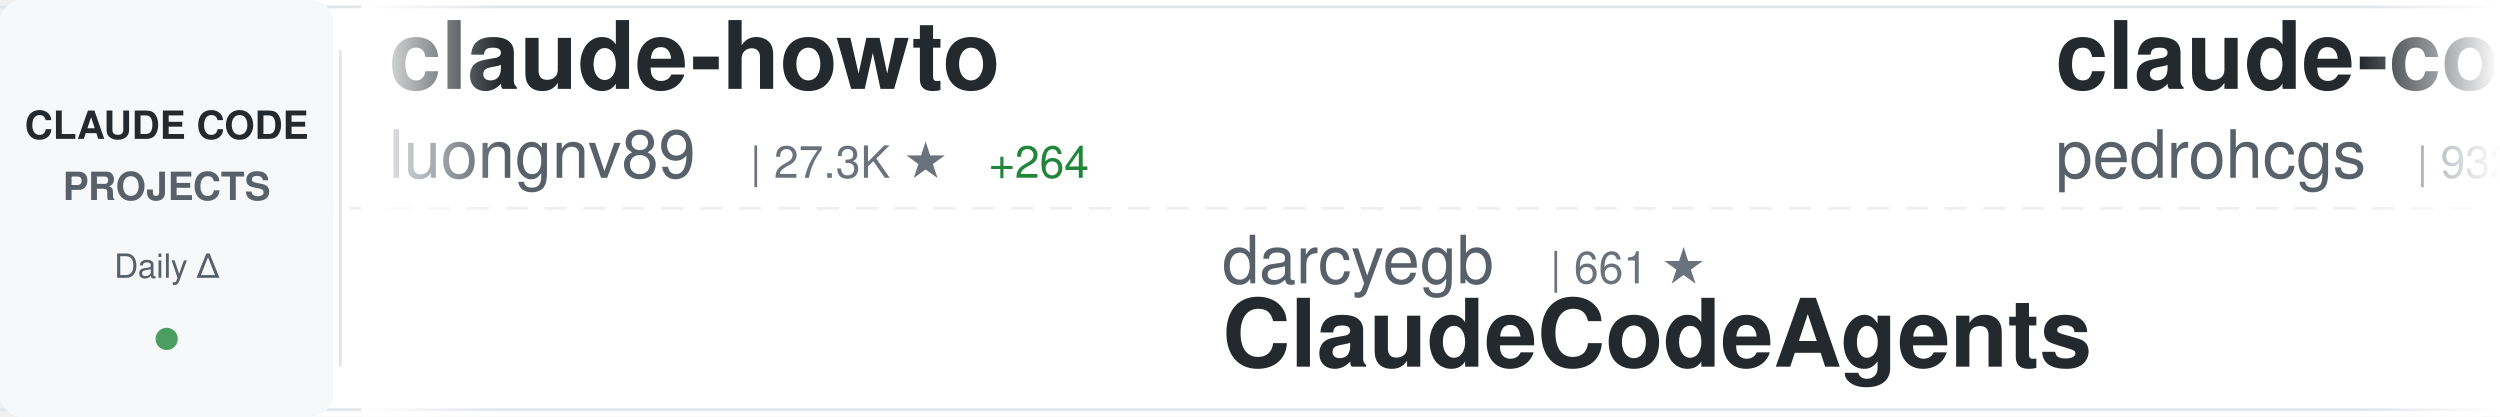
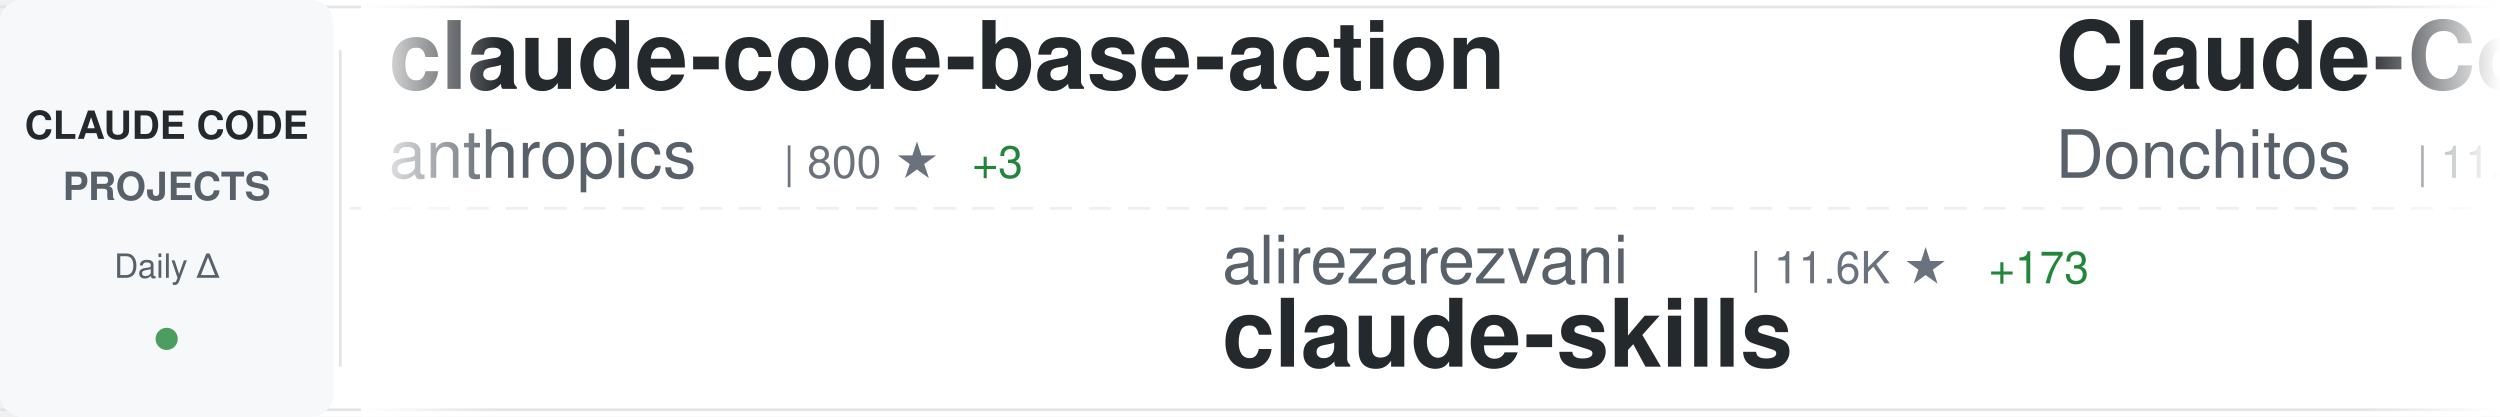
<svg xmlns="http://www.w3.org/2000/svg" width="900" height="150">
  <defs>
    <linearGradient id="awesomeLeftFade" x1="0%" y1="0%" x2="100%" y2="0%">
      <stop offset="0%" style="stop-color:#ffffff;stop-opacity:1" />
      <stop offset="100%" style="stop-color:#ffffff;stop-opacity:0" />
    </linearGradient>
    <linearGradient id="awesomeRightFade" x1="0%" y1="0%" x2="100%" y2="0%">
      <stop offset="0%" style="stop-color:#ffffff;stop-opacity:0" />
      <stop offset="100%" style="stop-color:#ffffff;stop-opacity:1" />
    </linearGradient>
  </defs>
  <rect width="900" height="150" fill="#ffffff" rx="8" />
  <rect x="0" y="2" width="900" height="1" fill="#e1e4e8" />
  <rect x="0" y="147" width="900" height="1" fill="#e1e4e8" />
  <line x1="0" y1="75" x2="900" y2="75" stroke="#e1e4e8" stroke-width="1" stroke-dasharray="8 6" opacity="0.6" />
  <rect x="0" y="0" width="120" height="150" fill="#f6f8fa" rx="8" />
  <text x="60" y="50" font-family="-apple-system, BlinkMacSystemFont, 'Segoe UI', Helvetica, Arial, sans-serif" font-size="14" font-weight="600" fill="#24292e" text-anchor="middle">CLAUDE CODE</text>
  <text x="60" y="72" font-family="-apple-system, BlinkMacSystemFont, 'Segoe UI', Helvetica, Arial, sans-serif" font-size="14" font-weight="600" fill="#586069" text-anchor="middle">PROJECTS</text>
  <text x="60" y="100" font-family="-apple-system, BlinkMacSystemFont, 'Segoe UI', Helvetica, Arial, sans-serif" font-size="12" font-weight="500" fill="#586069" text-anchor="middle">Daily Δ</text>
  <circle cx="60" cy="122" r="4" fill="#22863a" opacity="0.8" />
  <rect x="122" y="18" width="1" height="114" fill="#e1e4e8" />
  <clipPath id="awesomeTickerClip">
    <rect x="130" y="0" width="770" height="150" />
  </clipPath>
  <g clip-path="url(#awesomeTickerClip)">
    <g id="awesomeTickerItems">
      <animateTransform attributeName="transform" attributeType="XML" type="translate" from="0 0" to="-3000 0" dur="54s" repeatCount="indefinite" />
      <g transform="translate(0, 0)">
-         <text x="140" y="32" font-family="-apple-system, BlinkMacSystemFont, 'Segoe UI', Helvetica, Arial, sans-serif" font-size="34" font-weight="600" fill="#24292e">claude-howto</text>
-         <text x="140" y="64" font-family="-apple-system, BlinkMacSystemFont, 'Segoe UI', Helvetica, Arial, sans-serif" font-size="24" font-weight="400" fill="#586069">luongnv89</text>
-         <text x="270" y="64" font-family="-apple-system, BlinkMacSystemFont, 'Segoe UI', Helvetica, Arial, sans-serif" font-size="16" font-weight="500" fill="#6a737d">| 27.3K ★</text>
-         <text x="356" y="64" font-family="-apple-system, BlinkMacSystemFont, 'Segoe UI', Helvetica, Arial, sans-serif" font-size="16" font-weight="500" fill="#22863a"> +264</text>
+         <text x="140" y="32" font-family="-apple-system, BlinkMacSystemFont, 'Segoe UI', Helvetica, Arial, sans-serif" font-size="34" font-weight="600" fill="#24292e">claude-code-base-action</text>
+         <text x="140" y="64" font-family="-apple-system, BlinkMacSystemFont, 'Segoe UI', Helvetica, Arial, sans-serif" font-size="24" font-weight="400" fill="#586069">anthropics</text>
+         <text x="282" y="64" font-family="-apple-system, BlinkMacSystemFont, 'Segoe UI', Helvetica, Arial, sans-serif" font-size="16" font-weight="500" fill="#6a737d">| 800 ★</text>
+         <text x="350" y="64" font-family="-apple-system, BlinkMacSystemFont, 'Segoe UI', Helvetica, Arial, sans-serif" font-size="16" font-weight="500" fill="#22863a"> +3</text>
      </g>
      <g transform="translate(300, 0)">
-         <text x="140" y="102" font-family="-apple-system, BlinkMacSystemFont, 'Segoe UI', Helvetica, Arial, sans-serif" font-size="24" font-weight="400" fill="#586069">darcyegb</text>
-         <text x="258" y="102" font-family="-apple-system, BlinkMacSystemFont, 'Segoe UI', Helvetica, Arial, sans-serif" font-size="16" font-weight="500" fill="#6a737d">| 661 ★</text>
-         <text x="140" y="132" font-family="-apple-system, BlinkMacSystemFont, 'Segoe UI', Helvetica, Arial, sans-serif" font-size="34" font-weight="600" fill="#24292e">ClaudeCodeAgents</text>
+         <text x="140" y="102" font-family="-apple-system, BlinkMacSystemFont, 'Segoe UI', Helvetica, Arial, sans-serif" font-size="24" font-weight="400" fill="#586069">alirezarezvani</text>
+         <text x="330" y="102" font-family="-apple-system, BlinkMacSystemFont, 'Segoe UI', Helvetica, Arial, sans-serif" font-size="16" font-weight="500" fill="#6a737d">| 11.6K ★</text>
+         <text x="416" y="102" font-family="-apple-system, BlinkMacSystemFont, 'Segoe UI', Helvetica, Arial, sans-serif" font-size="16" font-weight="500" fill="#22863a"> +173</text>
+         <text x="140" y="132" font-family="-apple-system, BlinkMacSystemFont, 'Segoe UI', Helvetica, Arial, sans-serif" font-size="34" font-weight="600" fill="#24292e">claude-skills</text>
      </g>
      <g transform="translate(600, 0)">
-         <text x="140" y="32" font-family="-apple-system, BlinkMacSystemFont, 'Segoe UI', Helvetica, Arial, sans-serif" font-size="34" font-weight="600" fill="#24292e">claude-code-my-workflow</text>
-         <text x="140" y="64" font-family="-apple-system, BlinkMacSystemFont, 'Segoe UI', Helvetica, Arial, sans-serif" font-size="24" font-weight="400" fill="#586069">pedrohcgs</text>
-         <text x="270" y="64" font-family="-apple-system, BlinkMacSystemFont, 'Segoe UI', Helvetica, Arial, sans-serif" font-size="16" font-weight="500" fill="#6a737d">| 932 ★</text>
-         <text x="338" y="64" font-family="-apple-system, BlinkMacSystemFont, 'Segoe UI', Helvetica, Arial, sans-serif" font-size="16" font-weight="500" fill="#22863a"> +6</text>
+         <text x="140" y="32" font-family="-apple-system, BlinkMacSystemFont, 'Segoe UI', Helvetica, Arial, sans-serif" font-size="34" font-weight="600" fill="#24292e">Claude-Code-Game-Studios</text>
+         <text x="140" y="64" font-family="-apple-system, BlinkMacSystemFont, 'Segoe UI', Helvetica, Arial, sans-serif" font-size="24" font-weight="400" fill="#586069">Donchitos</text>
+         <text x="270" y="64" font-family="-apple-system, BlinkMacSystemFont, 'Segoe UI', Helvetica, Arial, sans-serif" font-size="16" font-weight="500" fill="#6a737d">| 11.8K ★</text>
+         <text x="356" y="64" font-family="-apple-system, BlinkMacSystemFont, 'Segoe UI', Helvetica, Arial, sans-serif" font-size="16" font-weight="500" fill="#22863a"> +555</text>
      </g>
      <g transform="translate(900, 0)">
-         <text x="140" y="102" font-family="-apple-system, BlinkMacSystemFont, 'Segoe UI', Helvetica, Arial, sans-serif" font-size="24" font-weight="400" fill="#586069">Yuyz0112</text>
-         <text x="258" y="102" font-family="-apple-system, BlinkMacSystemFont, 'Segoe UI', Helvetica, Arial, sans-serif" font-size="16" font-weight="500" fill="#6a737d">| 2.3K ★</text>
-         <text x="335" y="102" font-family="-apple-system, BlinkMacSystemFont, 'Segoe UI', Helvetica, Arial, sans-serif" font-size="16" font-weight="500" fill="#22863a"> +1</text>
-         <text x="140" y="132" font-family="-apple-system, BlinkMacSystemFont, 'Segoe UI', Helvetica, Arial, sans-serif" font-size="34" font-weight="600" fill="#24292e">claude-code-reverse</text>
+         <text x="140" y="102" font-family="-apple-system, BlinkMacSystemFont, 'Segoe UI', Helvetica, Arial, sans-serif" font-size="24" font-weight="400" fill="#586069">huangserva</text>
+         <text x="282" y="102" font-family="-apple-system, BlinkMacSystemFont, 'Segoe UI', Helvetica, Arial, sans-serif" font-size="16" font-weight="500" fill="#6a737d">| 552 ★</text>
+         <text x="140" y="132" font-family="-apple-system, BlinkMacSystemFont, 'Segoe UI', Helvetica, Arial, sans-serif" font-size="34" font-weight="600" fill="#24292e">claude-code-cli</text>
      </g>
      <g transform="translate(1200, 0)">
-         <text x="140" y="32" font-family="-apple-system, BlinkMacSystemFont, 'Segoe UI', Helvetica, Arial, sans-serif" font-size="34" font-weight="600" fill="#24292e">claude-code-settings</text>
-         <text x="140" y="64" font-family="-apple-system, BlinkMacSystemFont, 'Segoe UI', Helvetica, Arial, sans-serif" font-size="24" font-weight="400" fill="#586069">feiskyer</text>
-         <text x="258" y="64" font-family="-apple-system, BlinkMacSystemFont, 'Segoe UI', Helvetica, Arial, sans-serif" font-size="16" font-weight="500" fill="#6a737d">| 1.4K ★</text>
-         <text x="335" y="64" font-family="-apple-system, BlinkMacSystemFont, 'Segoe UI', Helvetica, Arial, sans-serif" font-size="16" font-weight="500" fill="#22863a"> +1</text>
+         <text x="140" y="32" font-family="-apple-system, BlinkMacSystemFont, 'Segoe UI', Helvetica, Arial, sans-serif" font-size="34" font-weight="600" fill="#24292e">claudecodeui</text>
+         <text x="140" y="64" font-family="-apple-system, BlinkMacSystemFont, 'Segoe UI', Helvetica, Arial, sans-serif" font-size="24" font-weight="400" fill="#586069">siteboon</text>
+         <text x="258" y="64" font-family="-apple-system, BlinkMacSystemFont, 'Segoe UI', Helvetica, Arial, sans-serif" font-size="16" font-weight="500" fill="#6a737d">| 9.9K ★</text>
+         <text x="335" y="64" font-family="-apple-system, BlinkMacSystemFont, 'Segoe UI', Helvetica, Arial, sans-serif" font-size="16" font-weight="500" fill="#22863a"> +42</text>
      </g>
      <g transform="translate(1500, 0)">
-         <text x="140" y="102" font-family="-apple-system, BlinkMacSystemFont, 'Segoe UI', Helvetica, Arial, sans-serif" font-size="24" font-weight="400" fill="#586069">chauncygu</text>
-         <text x="270" y="102" font-family="-apple-system, BlinkMacSystemFont, 'Segoe UI', Helvetica, Arial, sans-serif" font-size="16" font-weight="500" fill="#6a737d">| 2.1K ★</text>
-         <text x="347" y="102" font-family="-apple-system, BlinkMacSystemFont, 'Segoe UI', Helvetica, Arial, sans-serif" font-size="16" font-weight="500" fill="#22863a"> +15</text>
-         <text x="140" y="132" font-family="-apple-system, BlinkMacSystemFont, 'Segoe UI', Helvetica, Arial, sans-serif" font-size="34" font-weight="600" fill="#24292e">collection-claude-code-s...</text>
+         <text x="140" y="102" font-family="-apple-system, BlinkMacSystemFont, 'Segoe UI', Helvetica, Arial, sans-serif" font-size="24" font-weight="400" fill="#586069">alex000kim</text>
+         <text x="282" y="102" font-family="-apple-system, BlinkMacSystemFont, 'Segoe UI', Helvetica, Arial, sans-serif" font-size="16" font-weight="500" fill="#6a737d">| 217 ★</text>
+         <text x="350" y="102" font-family="-apple-system, BlinkMacSystemFont, 'Segoe UI', Helvetica, Arial, sans-serif" font-size="16" font-weight="500" fill="#22863a"> +1</text>
+         <text x="140" y="132" font-family="-apple-system, BlinkMacSystemFont, 'Segoe UI', Helvetica, Arial, sans-serif" font-size="34" font-weight="600" fill="#24292e">claude-code</text>
      </g>
      <g transform="translate(1800, 0)">
-         <text x="140" y="32" font-family="-apple-system, BlinkMacSystemFont, 'Segoe UI', Helvetica, Arial, sans-serif" font-size="34" font-weight="600" fill="#24292e">claude-code-source</text>
-         <text x="140" y="64" font-family="-apple-system, BlinkMacSystemFont, 'Segoe UI', Helvetica, Arial, sans-serif" font-size="24" font-weight="400" fill="#586069">JrCx7scC</text>
-         <text x="258" y="64" font-family="-apple-system, BlinkMacSystemFont, 'Segoe UI', Helvetica, Arial, sans-serif" font-size="16" font-weight="500" fill="#6a737d">| 344 ★</text>
-         <text x="326" y="64" font-family="-apple-system, BlinkMacSystemFont, 'Segoe UI', Helvetica, Arial, sans-serif" font-size="16" font-weight="500" fill="#22863a"> +1</text>
+         <text x="140" y="32" font-family="-apple-system, BlinkMacSystemFont, 'Segoe UI', Helvetica, Arial, sans-serif" font-size="34" font-weight="600" fill="#24292e">claude-code-source-build</text>
+         <text x="140" y="64" font-family="-apple-system, BlinkMacSystemFont, 'Segoe UI', Helvetica, Arial, sans-serif" font-size="24" font-weight="400" fill="#586069">andrew-kramer-inno</text>
+         <text x="378" y="64" font-family="-apple-system, BlinkMacSystemFont, 'Segoe UI', Helvetica, Arial, sans-serif" font-size="16" font-weight="500" fill="#6a737d">| 573 ★</text>
+         <text x="446" y="64" font-family="-apple-system, BlinkMacSystemFont, 'Segoe UI', Helvetica, Arial, sans-serif" font-size="16" font-weight="500" fill="#22863a"> +1</text>
      </g>
      <g transform="translate(2100, 0)">
-         <text x="140" y="102" font-family="-apple-system, BlinkMacSystemFont, 'Segoe UI', Helvetica, Arial, sans-serif" font-size="24" font-weight="400" fill="#586069">Onewon</text>
-         <text x="234" y="102" font-family="-apple-system, BlinkMacSystemFont, 'Segoe UI', Helvetica, Arial, sans-serif" font-size="16" font-weight="500" fill="#6a737d">| 178 ★</text>
-         <text x="302" y="102" font-family="-apple-system, BlinkMacSystemFont, 'Segoe UI', Helvetica, Arial, sans-serif" font-size="16" font-weight="500" fill="#22863a"> +1</text>
-         <text x="140" y="132" font-family="-apple-system, BlinkMacSystemFont, 'Segoe UI', Helvetica, Arial, sans-serif" font-size="34" font-weight="600" fill="#24292e">claude-code</text>
+         <text x="140" y="102" font-family="-apple-system, BlinkMacSystemFont, 'Segoe UI', Helvetica, Arial, sans-serif" font-size="24" font-weight="400" fill="#586069">ding113</text>
+         <text x="246" y="102" font-family="-apple-system, BlinkMacSystemFont, 'Segoe UI', Helvetica, Arial, sans-serif" font-size="16" font-weight="500" fill="#6a737d">| 2.5K ★</text>
+         <text x="323" y="102" font-family="-apple-system, BlinkMacSystemFont, 'Segoe UI', Helvetica, Arial, sans-serif" font-size="16" font-weight="500" fill="#22863a"> +12</text>
+         <text x="140" y="132" font-family="-apple-system, BlinkMacSystemFont, 'Segoe UI', Helvetica, Arial, sans-serif" font-size="34" font-weight="600" fill="#24292e">claude-code-hub</text>
      </g>
      <g transform="translate(2400, 0)">
-         <text x="140" y="32" font-family="-apple-system, BlinkMacSystemFont, 'Segoe UI', Helvetica, Arial, sans-serif" font-size="34" font-weight="600" fill="#24292e">claude-code-source</text>
-         <text x="140" y="64" font-family="-apple-system, BlinkMacSystemFont, 'Segoe UI', Helvetica, Arial, sans-serif" font-size="24" font-weight="400" fill="#586069">AprilNEA</text>
-         <text x="258" y="64" font-family="-apple-system, BlinkMacSystemFont, 'Segoe UI', Helvetica, Arial, sans-serif" font-size="16" font-weight="500" fill="#6a737d">| 372 ★</text>
-         <text x="326" y="64" font-family="-apple-system, BlinkMacSystemFont, 'Segoe UI', Helvetica, Arial, sans-serif" font-size="16" font-weight="500" fill="#22863a"> +1</text>
+         <text x="140" y="32" font-family="-apple-system, BlinkMacSystemFont, 'Segoe UI', Helvetica, Arial, sans-serif" font-size="34" font-weight="600" fill="#24292e">claude-code-webui</text>
+         <text x="140" y="64" font-family="-apple-system, BlinkMacSystemFont, 'Segoe UI', Helvetica, Arial, sans-serif" font-size="24" font-weight="400" fill="#586069">sugyan</text>
+         <text x="234" y="64" font-family="-apple-system, BlinkMacSystemFont, 'Segoe UI', Helvetica, Arial, sans-serif" font-size="16" font-weight="500" fill="#6a737d">| 1.0K ★</text>
+         <text x="311" y="64" font-family="-apple-system, BlinkMacSystemFont, 'Segoe UI', Helvetica, Arial, sans-serif" font-size="16" font-weight="500" fill="#22863a"> +2</text>
      </g>
      <g transform="translate(2700, 0)">
-         <text x="140" y="102" font-family="-apple-system, BlinkMacSystemFont, 'Segoe UI', Helvetica, Arial, sans-serif" font-size="24" font-weight="400" fill="#586069">shanraisshan</text>
-         <text x="306" y="102" font-family="-apple-system, BlinkMacSystemFont, 'Segoe UI', Helvetica, Arial, sans-serif" font-size="16" font-weight="500" fill="#6a737d">| 45.9K ★</text>
-         <text x="392" y="102" font-family="-apple-system, BlinkMacSystemFont, 'Segoe UI', Helvetica, Arial, sans-serif" font-size="16" font-weight="500" fill="#22863a"> +463</text>
-         <text x="140" y="132" font-family="-apple-system, BlinkMacSystemFont, 'Segoe UI', Helvetica, Arial, sans-serif" font-size="34" font-weight="600" fill="#24292e">claude-code-best-practic...</text>
+         <text x="140" y="102" font-family="-apple-system, BlinkMacSystemFont, 'Segoe UI', Helvetica, Arial, sans-serif" font-size="24" font-weight="400" fill="#586069">garrytan</text>
+         <text x="258" y="102" font-family="-apple-system, BlinkMacSystemFont, 'Segoe UI', Helvetica, Arial, sans-serif" font-size="16" font-weight="500" fill="#6a737d">| 75.0K ★</text>
+         <text x="344" y="102" font-family="-apple-system, BlinkMacSystemFont, 'Segoe UI', Helvetica, Arial, sans-serif" font-size="16" font-weight="500" fill="#22863a"> +953</text>
+         <text x="140" y="132" font-family="-apple-system, BlinkMacSystemFont, 'Segoe UI', Helvetica, Arial, sans-serif" font-size="34" font-weight="600" fill="#24292e">gstack</text>
      </g>
      <g transform="translate(3000, 0)">
-         <text x="140" y="32" font-family="-apple-system, BlinkMacSystemFont, 'Segoe UI', Helvetica, Arial, sans-serif" font-size="34" font-weight="600" fill="#24292e">claude-howto</text>
-         <text x="140" y="64" font-family="-apple-system, BlinkMacSystemFont, 'Segoe UI', Helvetica, Arial, sans-serif" font-size="24" font-weight="400" fill="#586069">luongnv89</text>
-         <text x="270" y="64" font-family="-apple-system, BlinkMacSystemFont, 'Segoe UI', Helvetica, Arial, sans-serif" font-size="16" font-weight="500" fill="#6a737d">| 27.3K ★</text>
-         <text x="356" y="64" font-family="-apple-system, BlinkMacSystemFont, 'Segoe UI', Helvetica, Arial, sans-serif" font-size="16" font-weight="500" fill="#22863a"> +264</text>
+         <text x="140" y="32" font-family="-apple-system, BlinkMacSystemFont, 'Segoe UI', Helvetica, Arial, sans-serif" font-size="34" font-weight="600" fill="#24292e">claude-code-base-action</text>
+         <text x="140" y="64" font-family="-apple-system, BlinkMacSystemFont, 'Segoe UI', Helvetica, Arial, sans-serif" font-size="24" font-weight="400" fill="#586069">anthropics</text>
+         <text x="282" y="64" font-family="-apple-system, BlinkMacSystemFont, 'Segoe UI', Helvetica, Arial, sans-serif" font-size="16" font-weight="500" fill="#6a737d">| 800 ★</text>
+         <text x="350" y="64" font-family="-apple-system, BlinkMacSystemFont, 'Segoe UI', Helvetica, Arial, sans-serif" font-size="16" font-weight="500" fill="#22863a"> +3</text>
      </g>
      <g transform="translate(3300, 0)">
-         <text x="140" y="102" font-family="-apple-system, BlinkMacSystemFont, 'Segoe UI', Helvetica, Arial, sans-serif" font-size="24" font-weight="400" fill="#586069">darcyegb</text>
-         <text x="258" y="102" font-family="-apple-system, BlinkMacSystemFont, 'Segoe UI', Helvetica, Arial, sans-serif" font-size="16" font-weight="500" fill="#6a737d">| 661 ★</text>
-         <text x="140" y="132" font-family="-apple-system, BlinkMacSystemFont, 'Segoe UI', Helvetica, Arial, sans-serif" font-size="34" font-weight="600" fill="#24292e">ClaudeCodeAgents</text>
+         <text x="140" y="102" font-family="-apple-system, BlinkMacSystemFont, 'Segoe UI', Helvetica, Arial, sans-serif" font-size="24" font-weight="400" fill="#586069">alirezarezvani</text>
+         <text x="330" y="102" font-family="-apple-system, BlinkMacSystemFont, 'Segoe UI', Helvetica, Arial, sans-serif" font-size="16" font-weight="500" fill="#6a737d">| 11.6K ★</text>
+         <text x="416" y="102" font-family="-apple-system, BlinkMacSystemFont, 'Segoe UI', Helvetica, Arial, sans-serif" font-size="16" font-weight="500" fill="#22863a"> +173</text>
+         <text x="140" y="132" font-family="-apple-system, BlinkMacSystemFont, 'Segoe UI', Helvetica, Arial, sans-serif" font-size="34" font-weight="600" fill="#24292e">claude-skills</text>
      </g>
      <g transform="translate(3600, 0)">
-         <text x="140" y="32" font-family="-apple-system, BlinkMacSystemFont, 'Segoe UI', Helvetica, Arial, sans-serif" font-size="34" font-weight="600" fill="#24292e">claude-code-my-workflow</text>
-         <text x="140" y="64" font-family="-apple-system, BlinkMacSystemFont, 'Segoe UI', Helvetica, Arial, sans-serif" font-size="24" font-weight="400" fill="#586069">pedrohcgs</text>
-         <text x="270" y="64" font-family="-apple-system, BlinkMacSystemFont, 'Segoe UI', Helvetica, Arial, sans-serif" font-size="16" font-weight="500" fill="#6a737d">| 932 ★</text>
-         <text x="338" y="64" font-family="-apple-system, BlinkMacSystemFont, 'Segoe UI', Helvetica, Arial, sans-serif" font-size="16" font-weight="500" fill="#22863a"> +6</text>
+         <text x="140" y="32" font-family="-apple-system, BlinkMacSystemFont, 'Segoe UI', Helvetica, Arial, sans-serif" font-size="34" font-weight="600" fill="#24292e">Claude-Code-Game-Studios</text>
+         <text x="140" y="64" font-family="-apple-system, BlinkMacSystemFont, 'Segoe UI', Helvetica, Arial, sans-serif" font-size="24" font-weight="400" fill="#586069">Donchitos</text>
+         <text x="270" y="64" font-family="-apple-system, BlinkMacSystemFont, 'Segoe UI', Helvetica, Arial, sans-serif" font-size="16" font-weight="500" fill="#6a737d">| 11.8K ★</text>
+         <text x="356" y="64" font-family="-apple-system, BlinkMacSystemFont, 'Segoe UI', Helvetica, Arial, sans-serif" font-size="16" font-weight="500" fill="#22863a"> +555</text>
      </g>
      <g transform="translate(3900, 0)">
-         <text x="140" y="102" font-family="-apple-system, BlinkMacSystemFont, 'Segoe UI', Helvetica, Arial, sans-serif" font-size="24" font-weight="400" fill="#586069">Yuyz0112</text>
-         <text x="258" y="102" font-family="-apple-system, BlinkMacSystemFont, 'Segoe UI', Helvetica, Arial, sans-serif" font-size="16" font-weight="500" fill="#6a737d">| 2.3K ★</text>
-         <text x="335" y="102" font-family="-apple-system, BlinkMacSystemFont, 'Segoe UI', Helvetica, Arial, sans-serif" font-size="16" font-weight="500" fill="#22863a"> +1</text>
-         <text x="140" y="132" font-family="-apple-system, BlinkMacSystemFont, 'Segoe UI', Helvetica, Arial, sans-serif" font-size="34" font-weight="600" fill="#24292e">claude-code-reverse</text>
+         <text x="140" y="102" font-family="-apple-system, BlinkMacSystemFont, 'Segoe UI', Helvetica, Arial, sans-serif" font-size="24" font-weight="400" fill="#586069">huangserva</text>
+         <text x="282" y="102" font-family="-apple-system, BlinkMacSystemFont, 'Segoe UI', Helvetica, Arial, sans-serif" font-size="16" font-weight="500" fill="#6a737d">| 552 ★</text>
+         <text x="140" y="132" font-family="-apple-system, BlinkMacSystemFont, 'Segoe UI', Helvetica, Arial, sans-serif" font-size="34" font-weight="600" fill="#24292e">claude-code-cli</text>
      </g>
    </g>
  </g>
  <rect x="130" y="0" width="50" height="150" fill="url(#awesomeLeftFade)" />
  <rect x="850" y="0" width="50" height="150" fill="url(#awesomeRightFade)" />
</svg>
